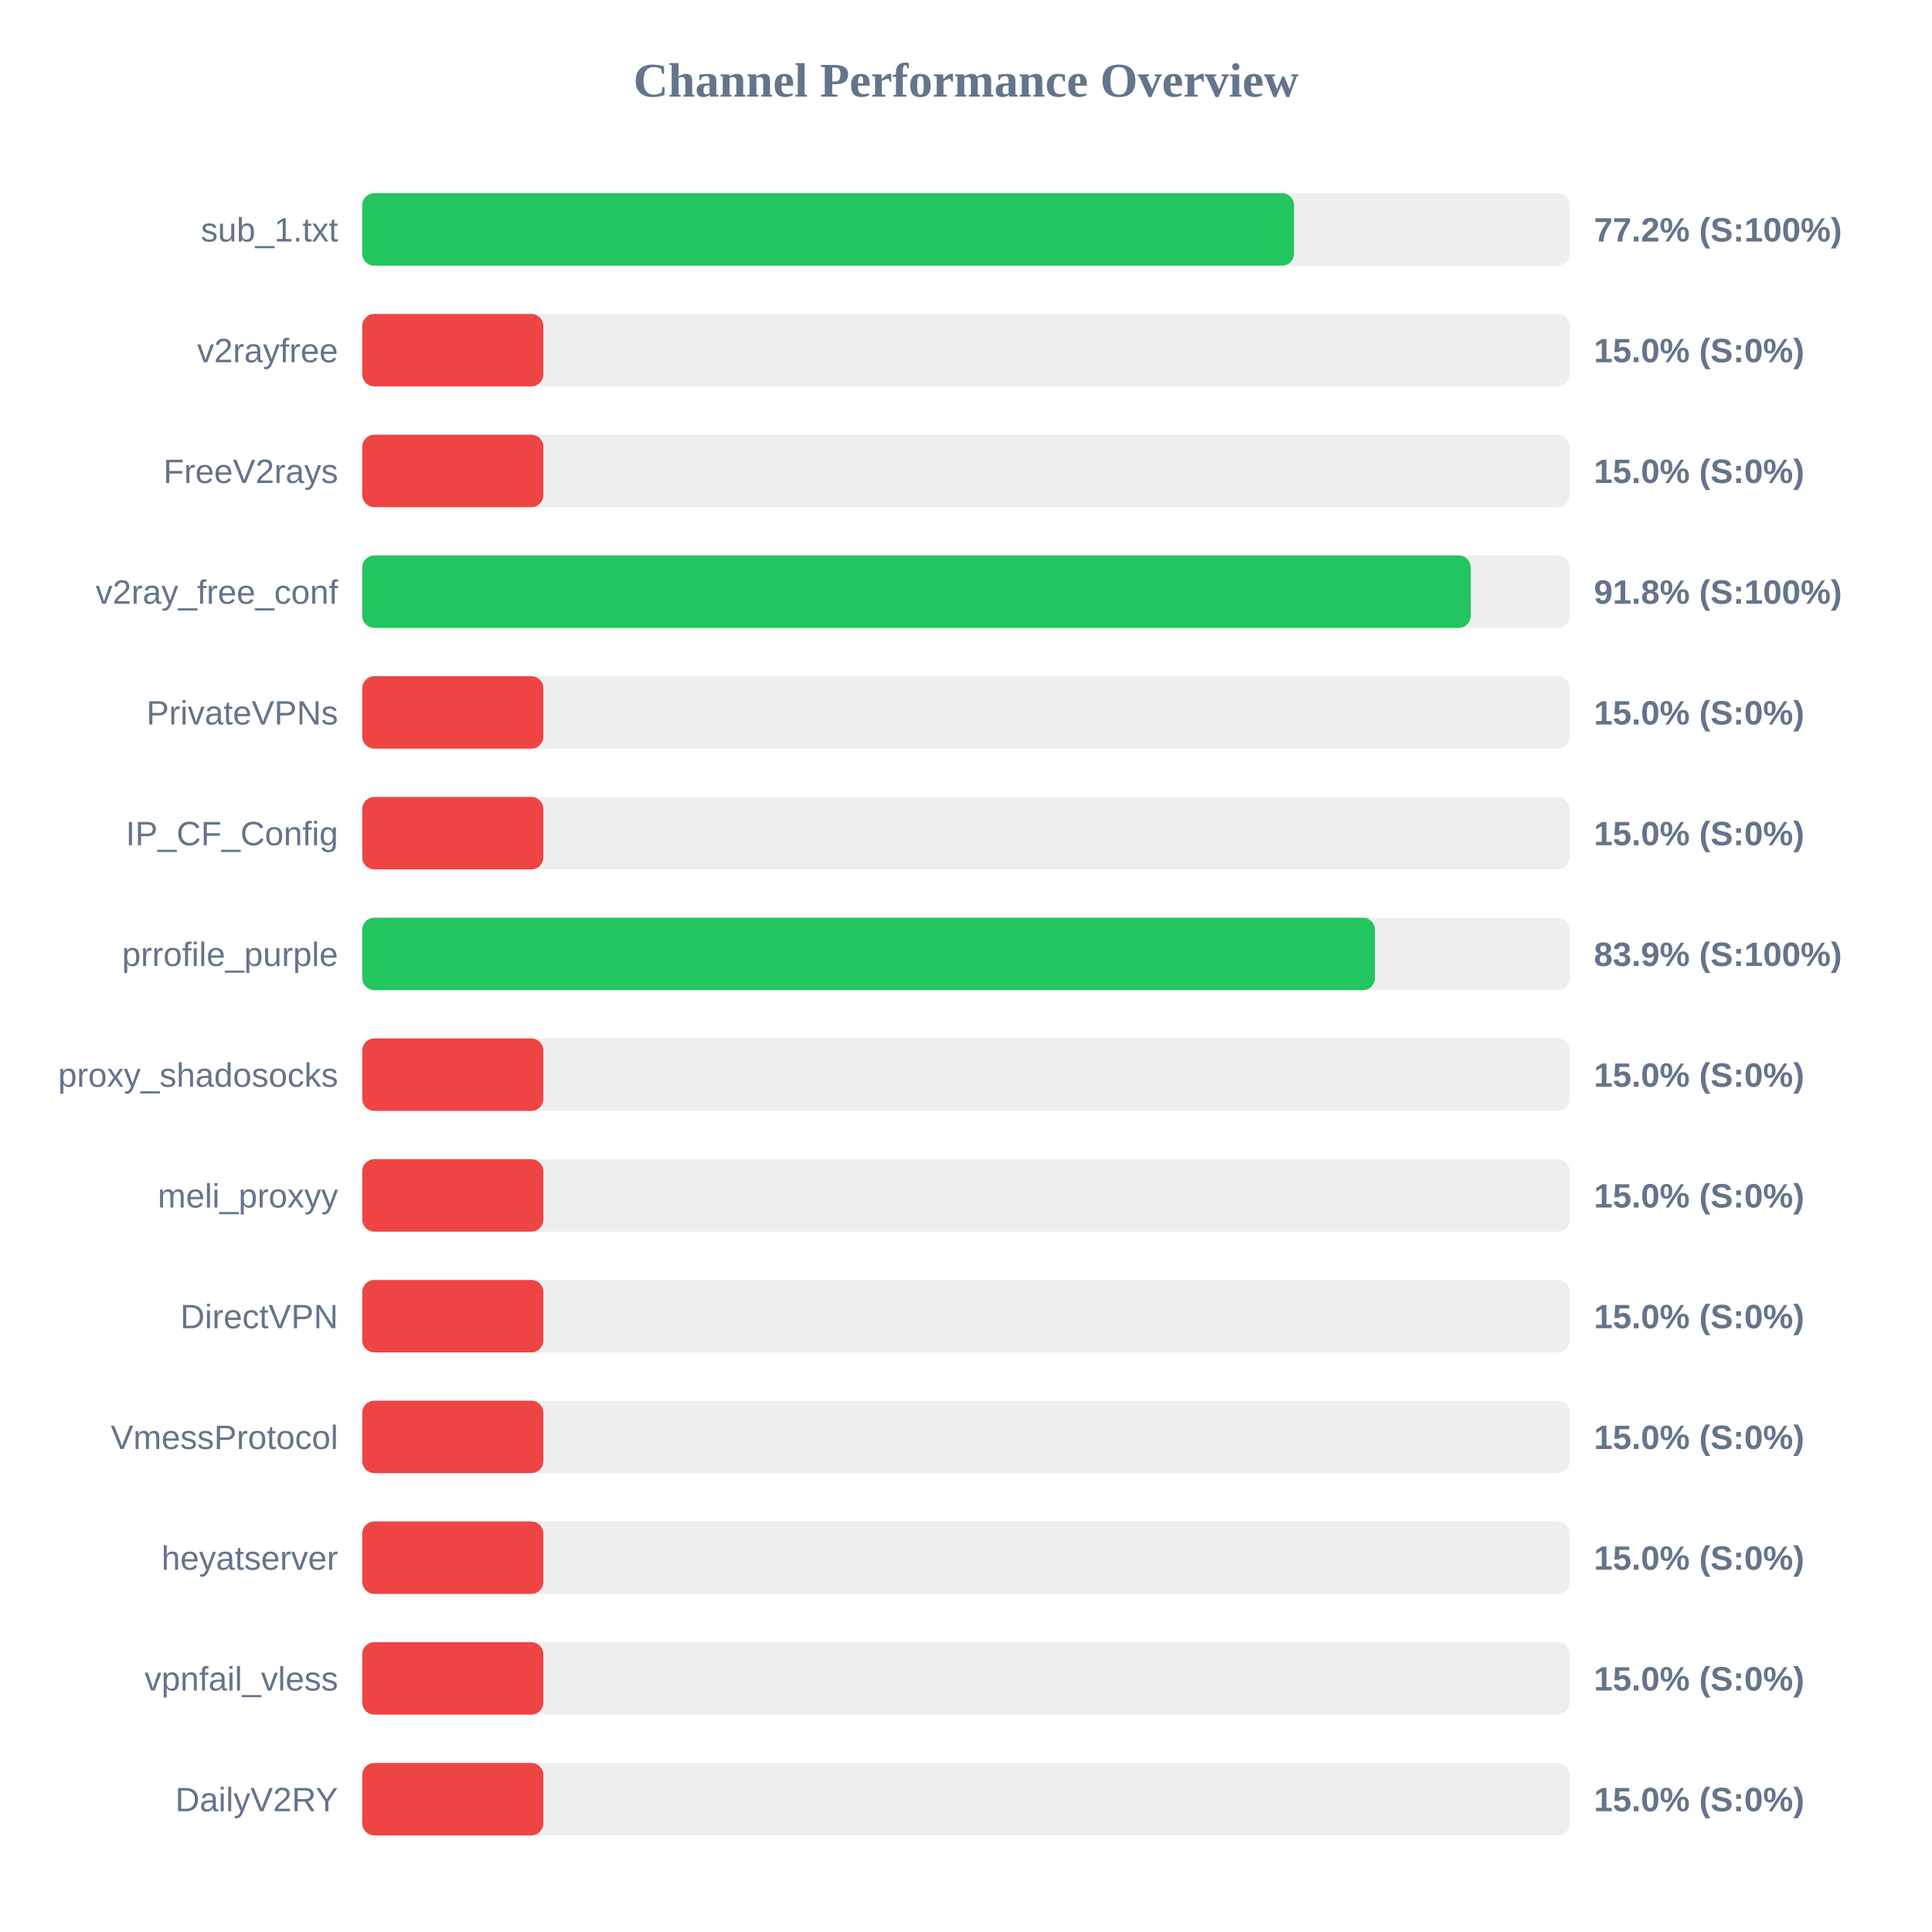
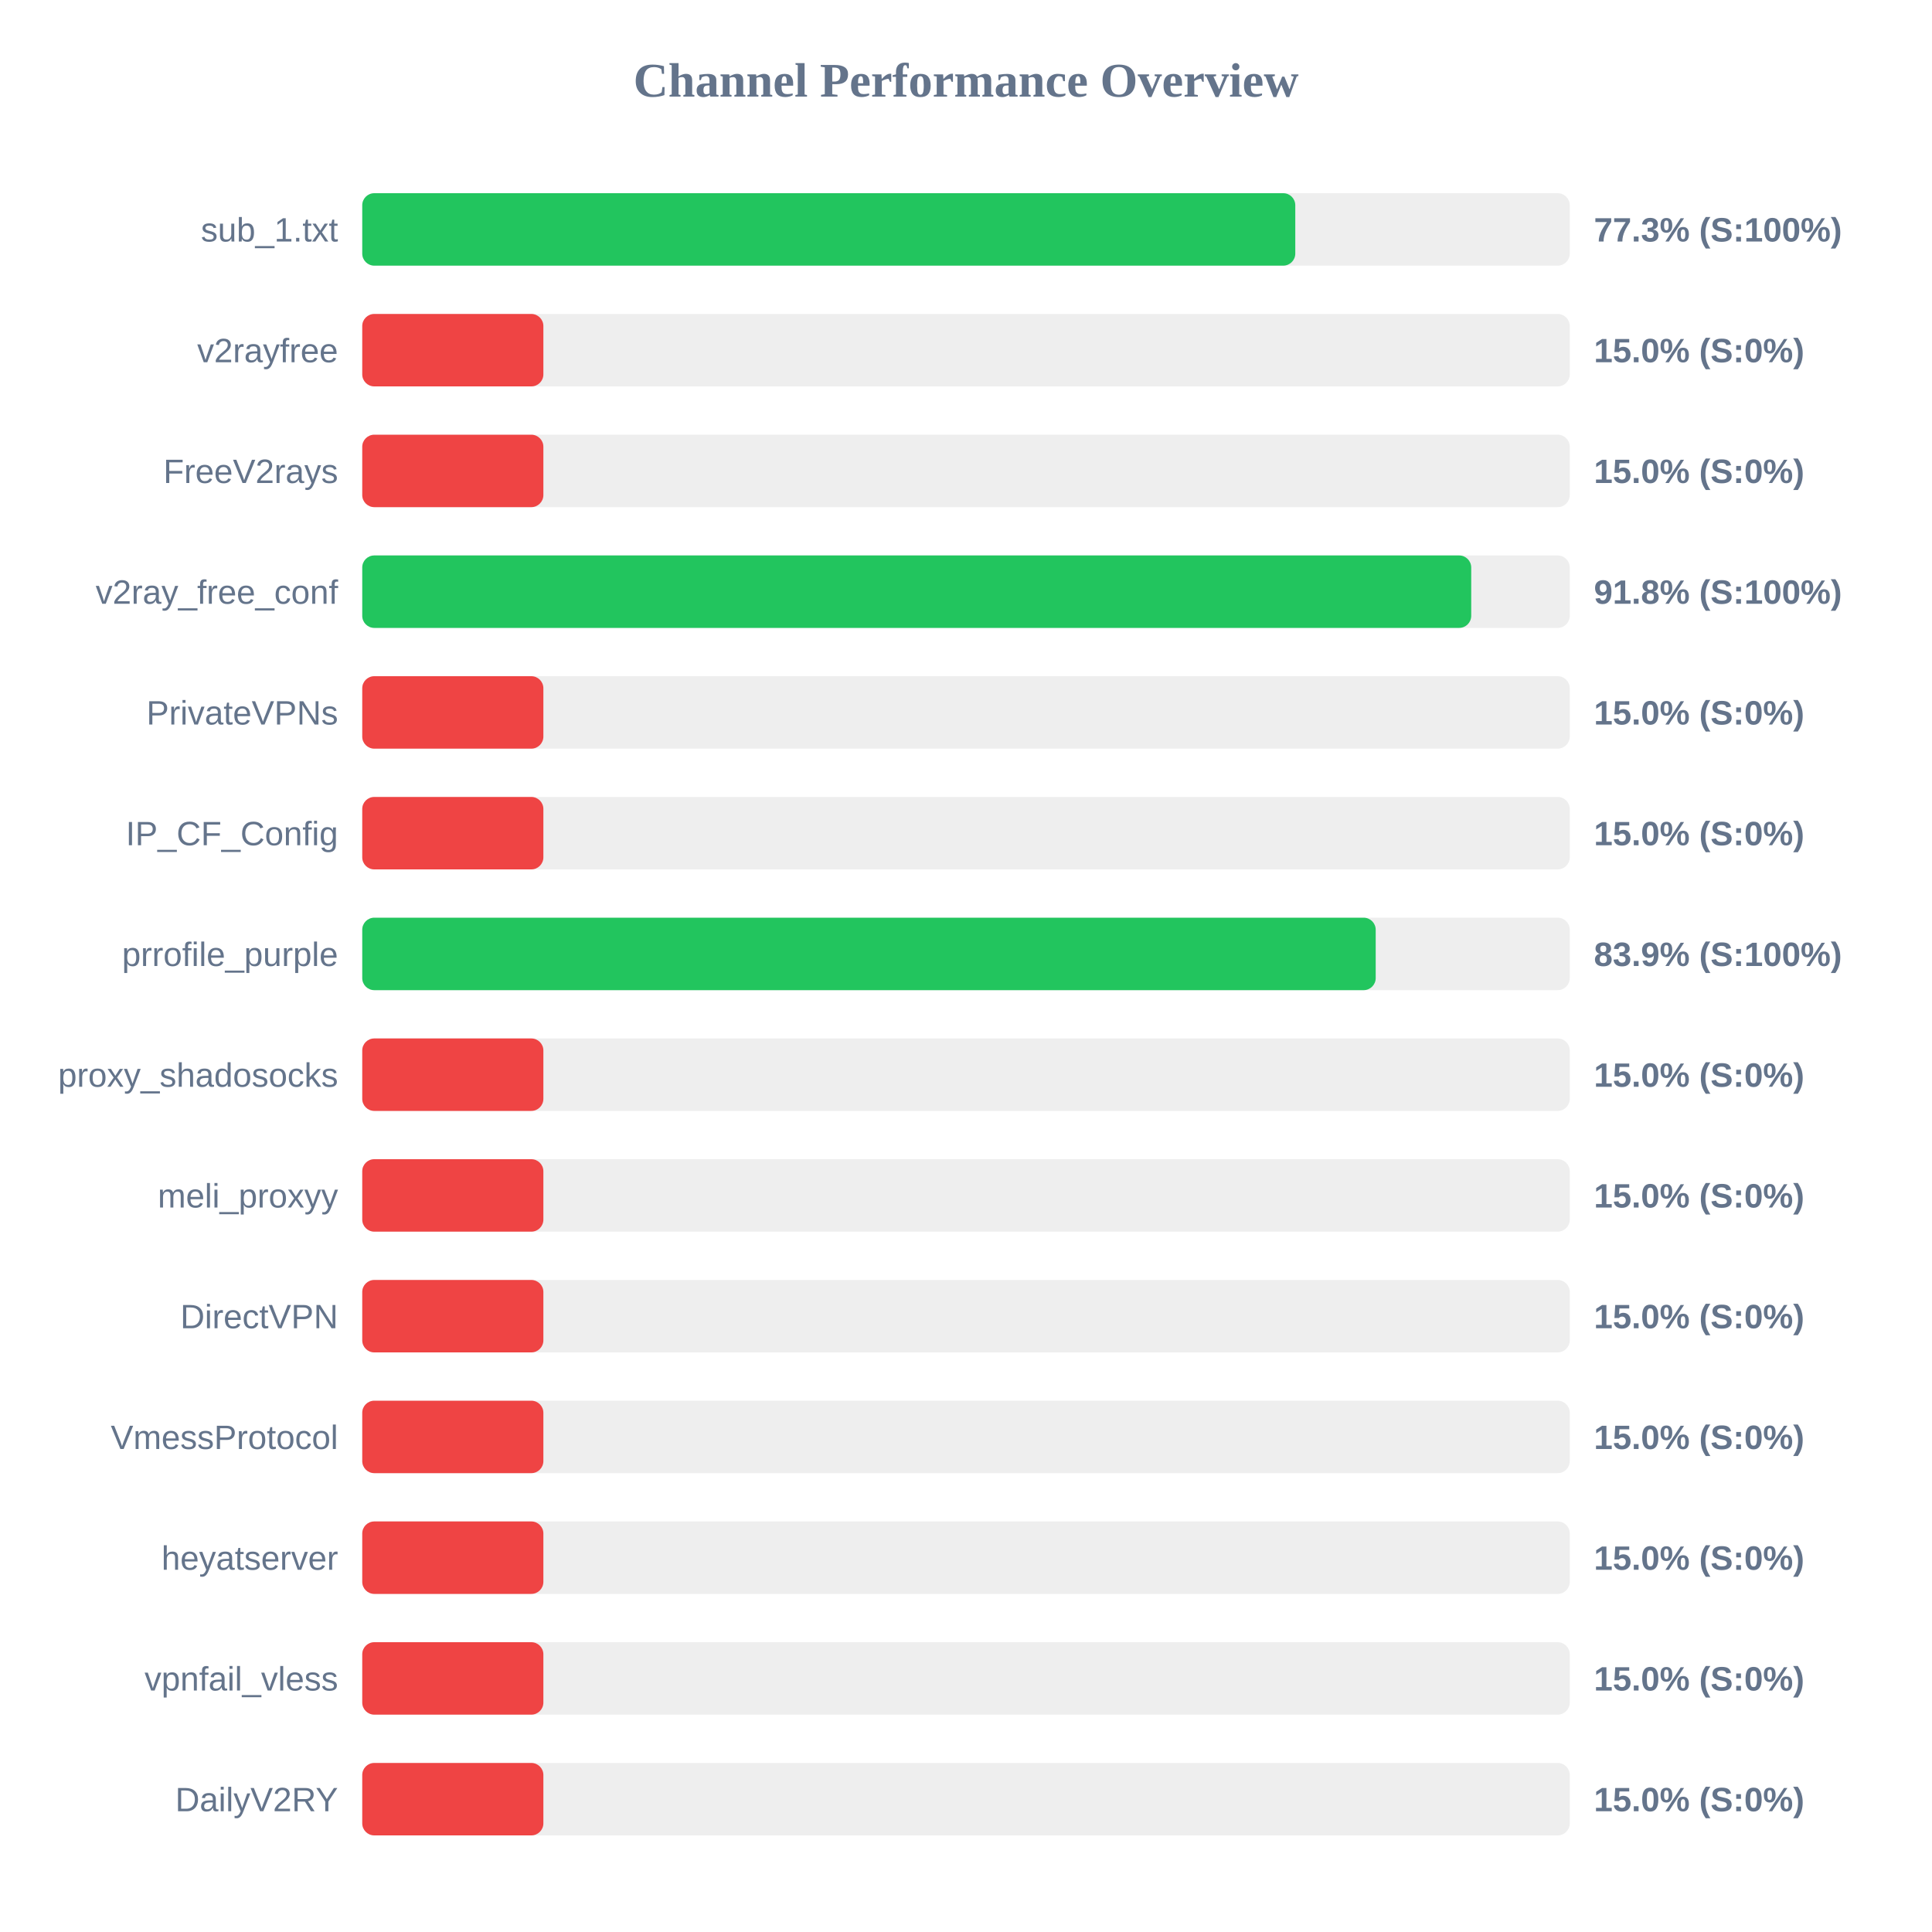
<svg xmlns="http://www.w3.org/2000/svg" width="800" height="800" version="1.1">
  <style>
        .row { font: 14px Arial; fill: #64748b; }
        .score { font: bold 14px Arial; fill: #64748b; }
    </style>
  <text x="400" y="40" text-anchor="middle" font-size="20px" font-weight="bold" fill="#64748b">Channel Performance Overview</text>
  <rect x="150" y="80" width="500" height="30" fill="#eee" rx="5" />
-   <rect x="150" y="80" width="385.85" height="30" fill="#22c55e" rx="5" />
+   <rect x="150" y="80" width="386.35" height="30" fill="#22c55e" rx="5" />
  <text x="140" y="100" text-anchor="end" class="row">sub_1.txt</text>
-   <text x="660" y="100" text-anchor="start" class="score">77.2% (S:100%)</text>
+   <text x="660" y="100" text-anchor="start" class="score">77.3% (S:100%)</text>
  <rect x="150" y="130" width="500" height="30" fill="#eee" rx="5" />
  <rect x="150" y="130" width="75.0" height="30" fill="#ef4444" rx="5" />
  <text x="140" y="150" text-anchor="end" class="row">v2rayfree</text>
  <text x="660" y="150" text-anchor="start" class="score">15.0% (S:0%)</text>
  <rect x="150" y="180" width="500" height="30" fill="#eee" rx="5" />
  <rect x="150" y="180" width="75.0" height="30" fill="#ef4444" rx="5" />
  <text x="140" y="200" text-anchor="end" class="row">FreeV2rays</text>
  <text x="660" y="200" text-anchor="start" class="score">15.0% (S:0%)</text>
  <rect x="150" y="230" width="500" height="30" fill="#eee" rx="5" />
-   <rect x="150" y="230" width="459.0" height="30" fill="#22c55e" rx="5" />
+   <rect x="150" y="230" width="459.2" height="30" fill="#22c55e" rx="5" />
  <text x="140" y="250" text-anchor="end" class="row">v2ray_free_conf</text>
  <text x="660" y="250" text-anchor="start" class="score">91.8% (S:100%)</text>
  <rect x="150" y="280" width="500" height="30" fill="#eee" rx="5" />
  <rect x="150" y="280" width="75.0" height="30" fill="#ef4444" rx="5" />
  <text x="140" y="300" text-anchor="end" class="row">PrivateVPNs</text>
  <text x="660" y="300" text-anchor="start" class="score">15.0% (S:0%)</text>
  <rect x="150" y="330" width="500" height="30" fill="#eee" rx="5" />
  <rect x="150" y="330" width="75.0" height="30" fill="#ef4444" rx="5" />
  <text x="140" y="350" text-anchor="end" class="row">IP_CF_Config</text>
  <text x="660" y="350" text-anchor="start" class="score">15.0% (S:0%)</text>
  <rect x="150" y="380" width="500" height="30" fill="#eee" rx="5" />
-   <rect x="150" y="380" width="419.35" height="30" fill="#22c55e" rx="5" />
+   <rect x="150" y="380" width="419.65" height="30" fill="#22c55e" rx="5" />
  <text x="140" y="400" text-anchor="end" class="row">prrofile_purple</text>
  <text x="660" y="400" text-anchor="start" class="score">83.9% (S:100%)</text>
  <rect x="150" y="430" width="500" height="30" fill="#eee" rx="5" />
  <rect x="150" y="430" width="75.0" height="30" fill="#ef4444" rx="5" />
  <text x="140" y="450" text-anchor="end" class="row">proxy_shadosocks</text>
  <text x="660" y="450" text-anchor="start" class="score">15.0% (S:0%)</text>
  <rect x="150" y="480" width="500" height="30" fill="#eee" rx="5" />
  <rect x="150" y="480" width="75.0" height="30" fill="#ef4444" rx="5" />
  <text x="140" y="500" text-anchor="end" class="row">meli_proxyy</text>
  <text x="660" y="500" text-anchor="start" class="score">15.0% (S:0%)</text>
  <rect x="150" y="530" width="500" height="30" fill="#eee" rx="5" />
  <rect x="150" y="530" width="75.0" height="30" fill="#ef4444" rx="5" />
  <text x="140" y="550" text-anchor="end" class="row">DirectVPN</text>
  <text x="660" y="550" text-anchor="start" class="score">15.0% (S:0%)</text>
  <rect x="150" y="580" width="500" height="30" fill="#eee" rx="5" />
  <rect x="150" y="580" width="75.0" height="30" fill="#ef4444" rx="5" />
  <text x="140" y="600" text-anchor="end" class="row">VmessProtocol</text>
  <text x="660" y="600" text-anchor="start" class="score">15.0% (S:0%)</text>
  <rect x="150" y="630" width="500" height="30" fill="#eee" rx="5" />
  <rect x="150" y="630" width="75.0" height="30" fill="#ef4444" rx="5" />
  <text x="140" y="650" text-anchor="end" class="row">heyatserver</text>
  <text x="660" y="650" text-anchor="start" class="score">15.0% (S:0%)</text>
  <rect x="150" y="680" width="500" height="30" fill="#eee" rx="5" />
  <rect x="150" y="680" width="75.0" height="30" fill="#ef4444" rx="5" />
  <text x="140" y="700" text-anchor="end" class="row">vpnfail_vless</text>
  <text x="660" y="700" text-anchor="start" class="score">15.0% (S:0%)</text>
  <rect x="150" y="730" width="500" height="30" fill="#eee" rx="5" />
  <rect x="150" y="730" width="75.0" height="30" fill="#ef4444" rx="5" />
  <text x="140" y="750" text-anchor="end" class="row">DailyV2RY</text>
  <text x="660" y="750" text-anchor="start" class="score">15.0% (S:0%)</text>
</svg>
